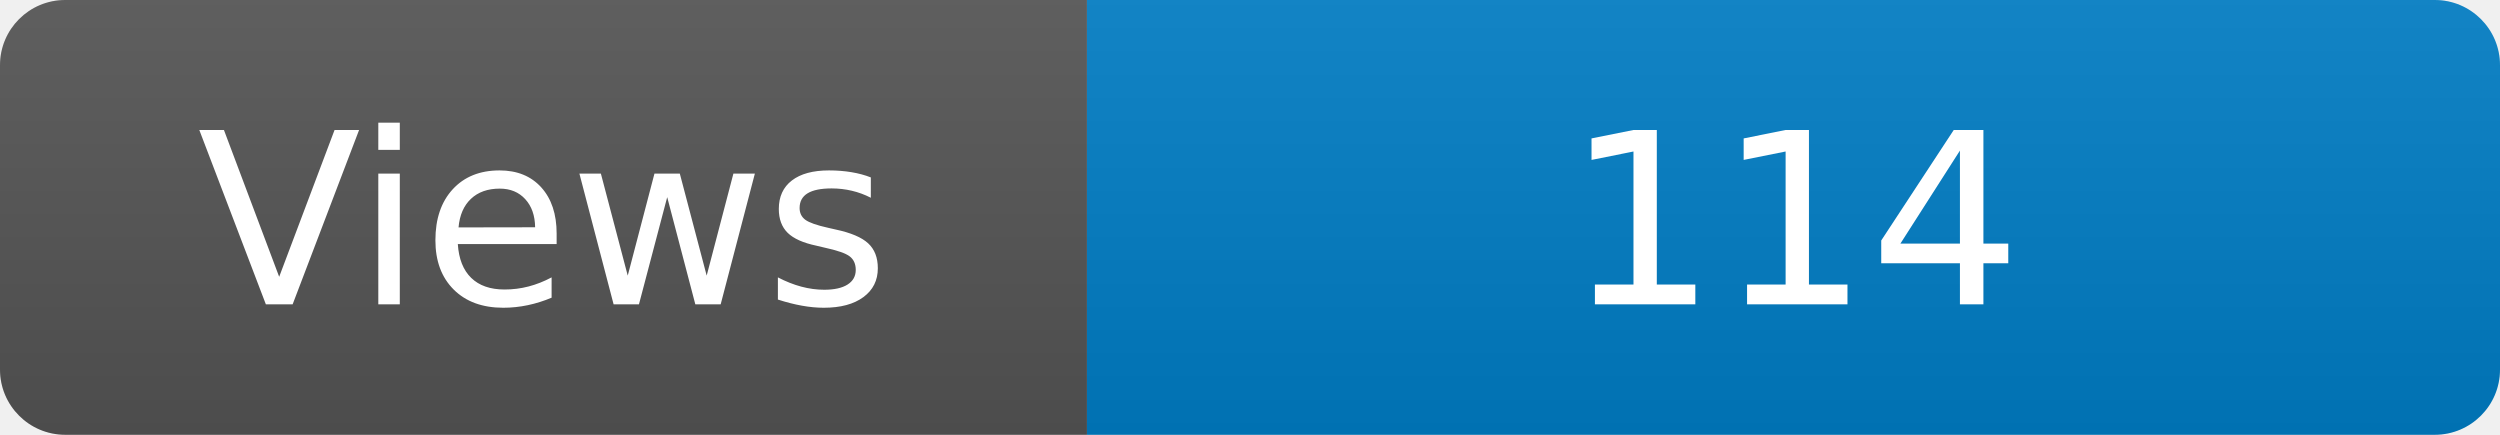
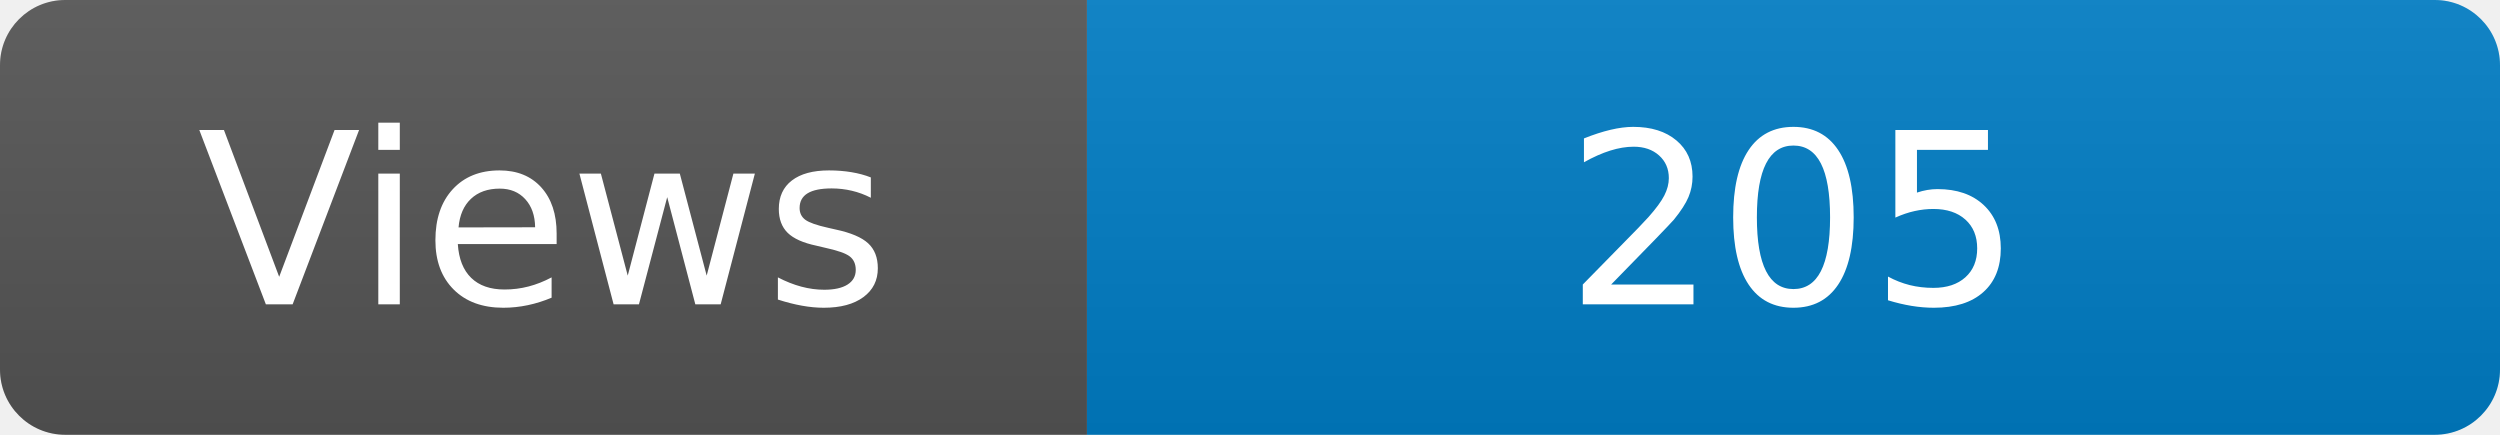
<svg xmlns="http://www.w3.org/2000/svg" width="115" height="20" role="img" aria-label="Maintained?: yes">
  <linearGradient id="s" x2="0" y2="100%">
    <stop offset="0" stop-color="#bbb" stop-opacity=".1" />
    <stop offset="1" stop-opacity=".1" />
  </linearGradient>
  <clipPath id="r">
    <rect width="115" height="20" rx="3" fill="#fff" />
  </clipPath>
  <g clip-path="url(#r)">
    <rect width="50" height="20" fill="#555" />
    <rect x="50" width="160" height="20" fill="#007ec6" />
    <rect width="115" height="20" fill="url(#s)" />
  </g>
  <g fill="#fff" text-anchor="middle" font-family="Verdana,Geneva,DejaVu Sans,sans-serif" font-size="110">
    <text x="250" y="140" transform="scale(.1)" fill="#fff">Views</text>
-     <text x="825" y="140" transform="scale(.1)" fill="#fff">114</text>
+     <text x="825" y="140" transform="scale(.1)" fill="#fff">205</text>
  </g>
</svg>
